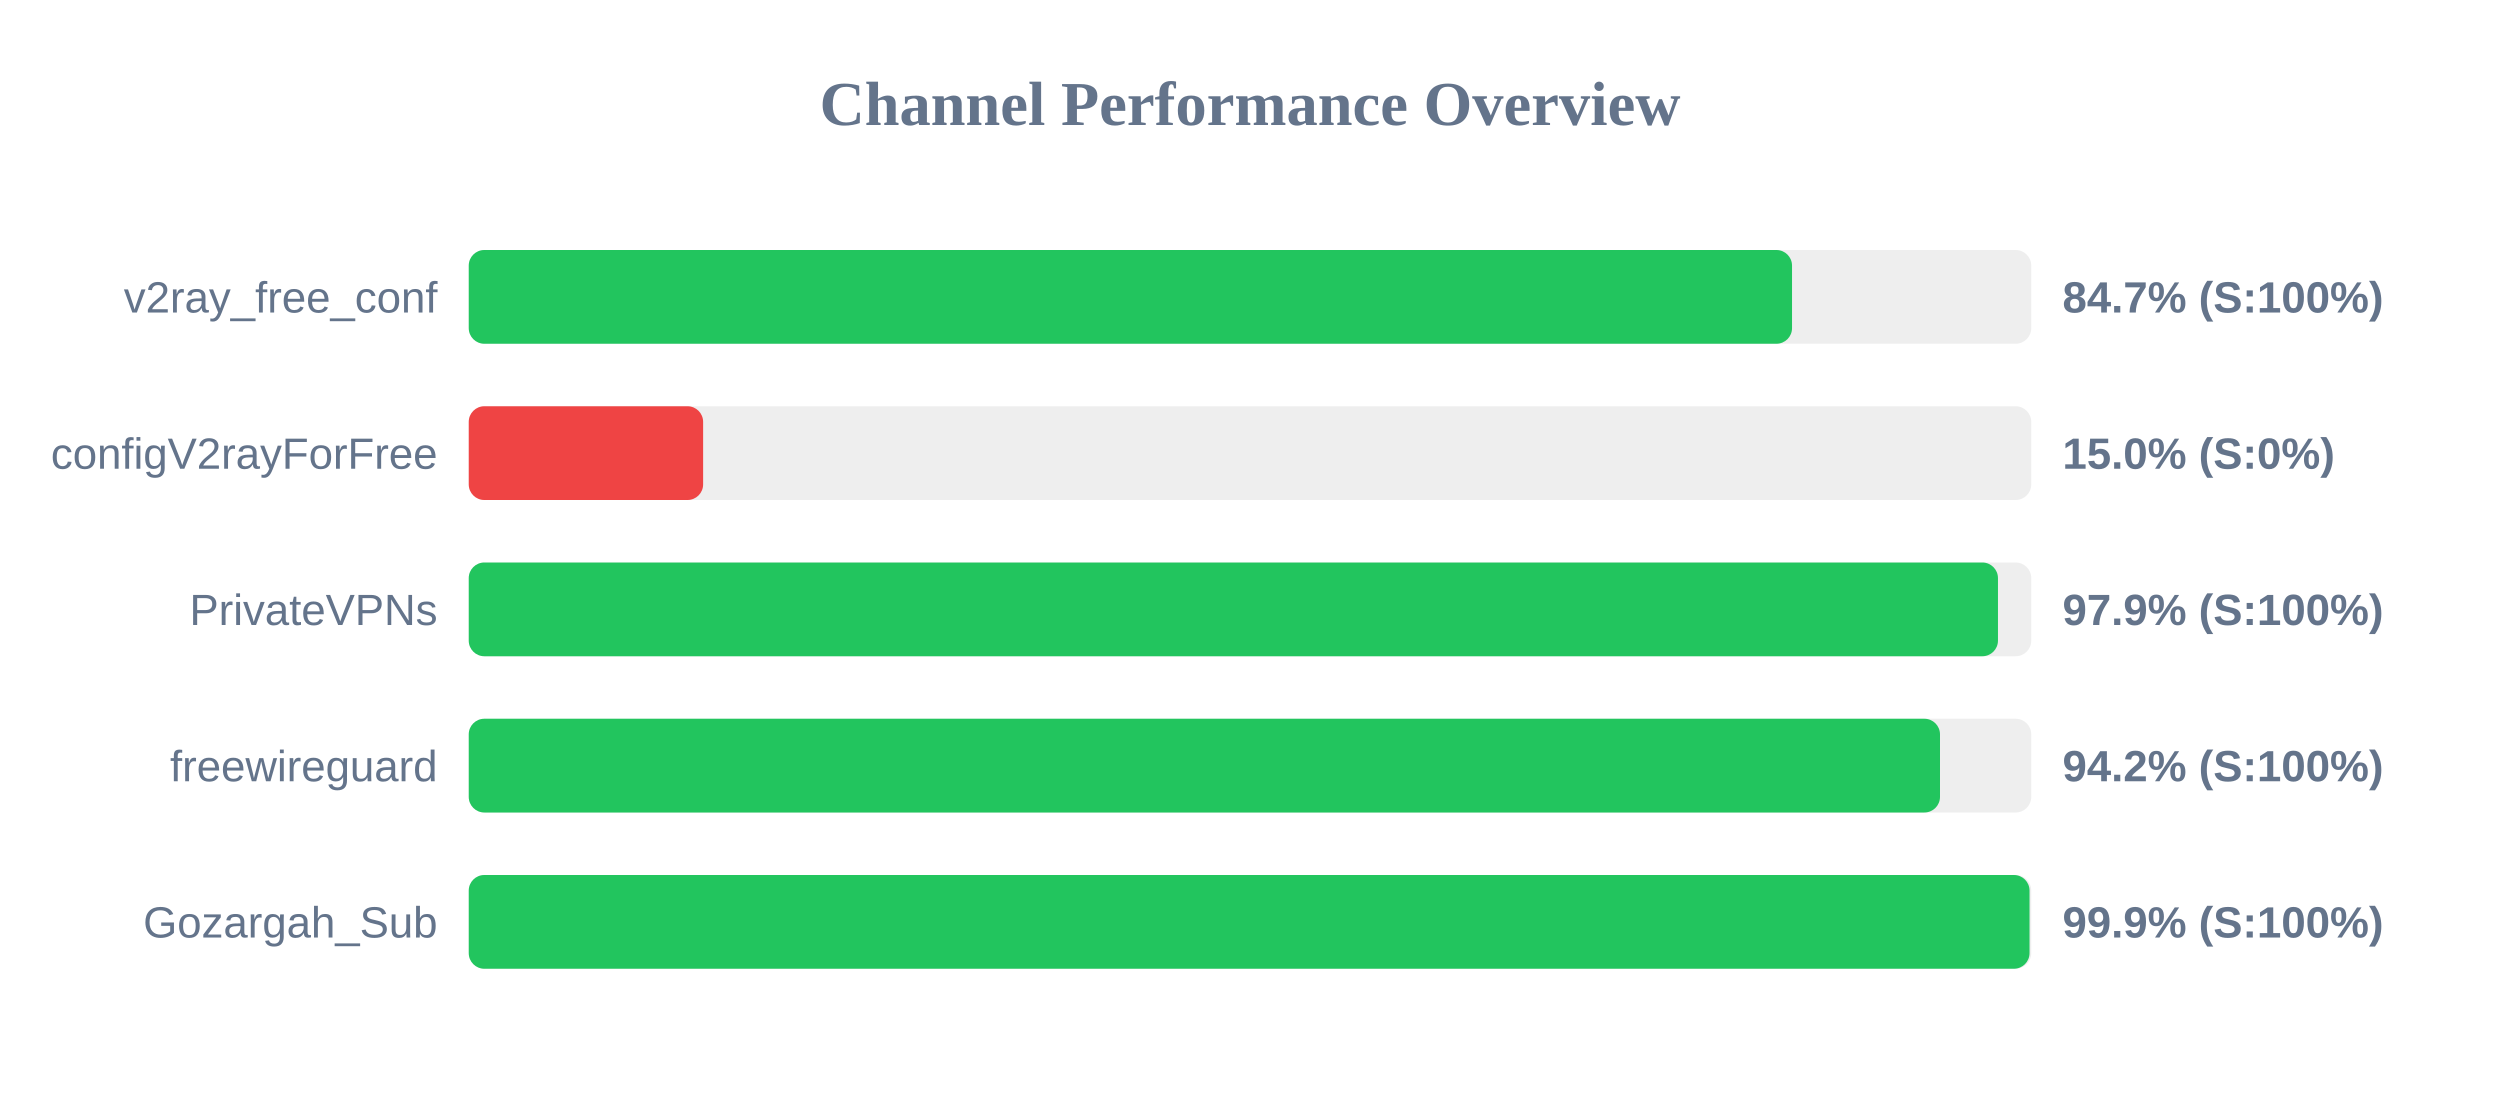
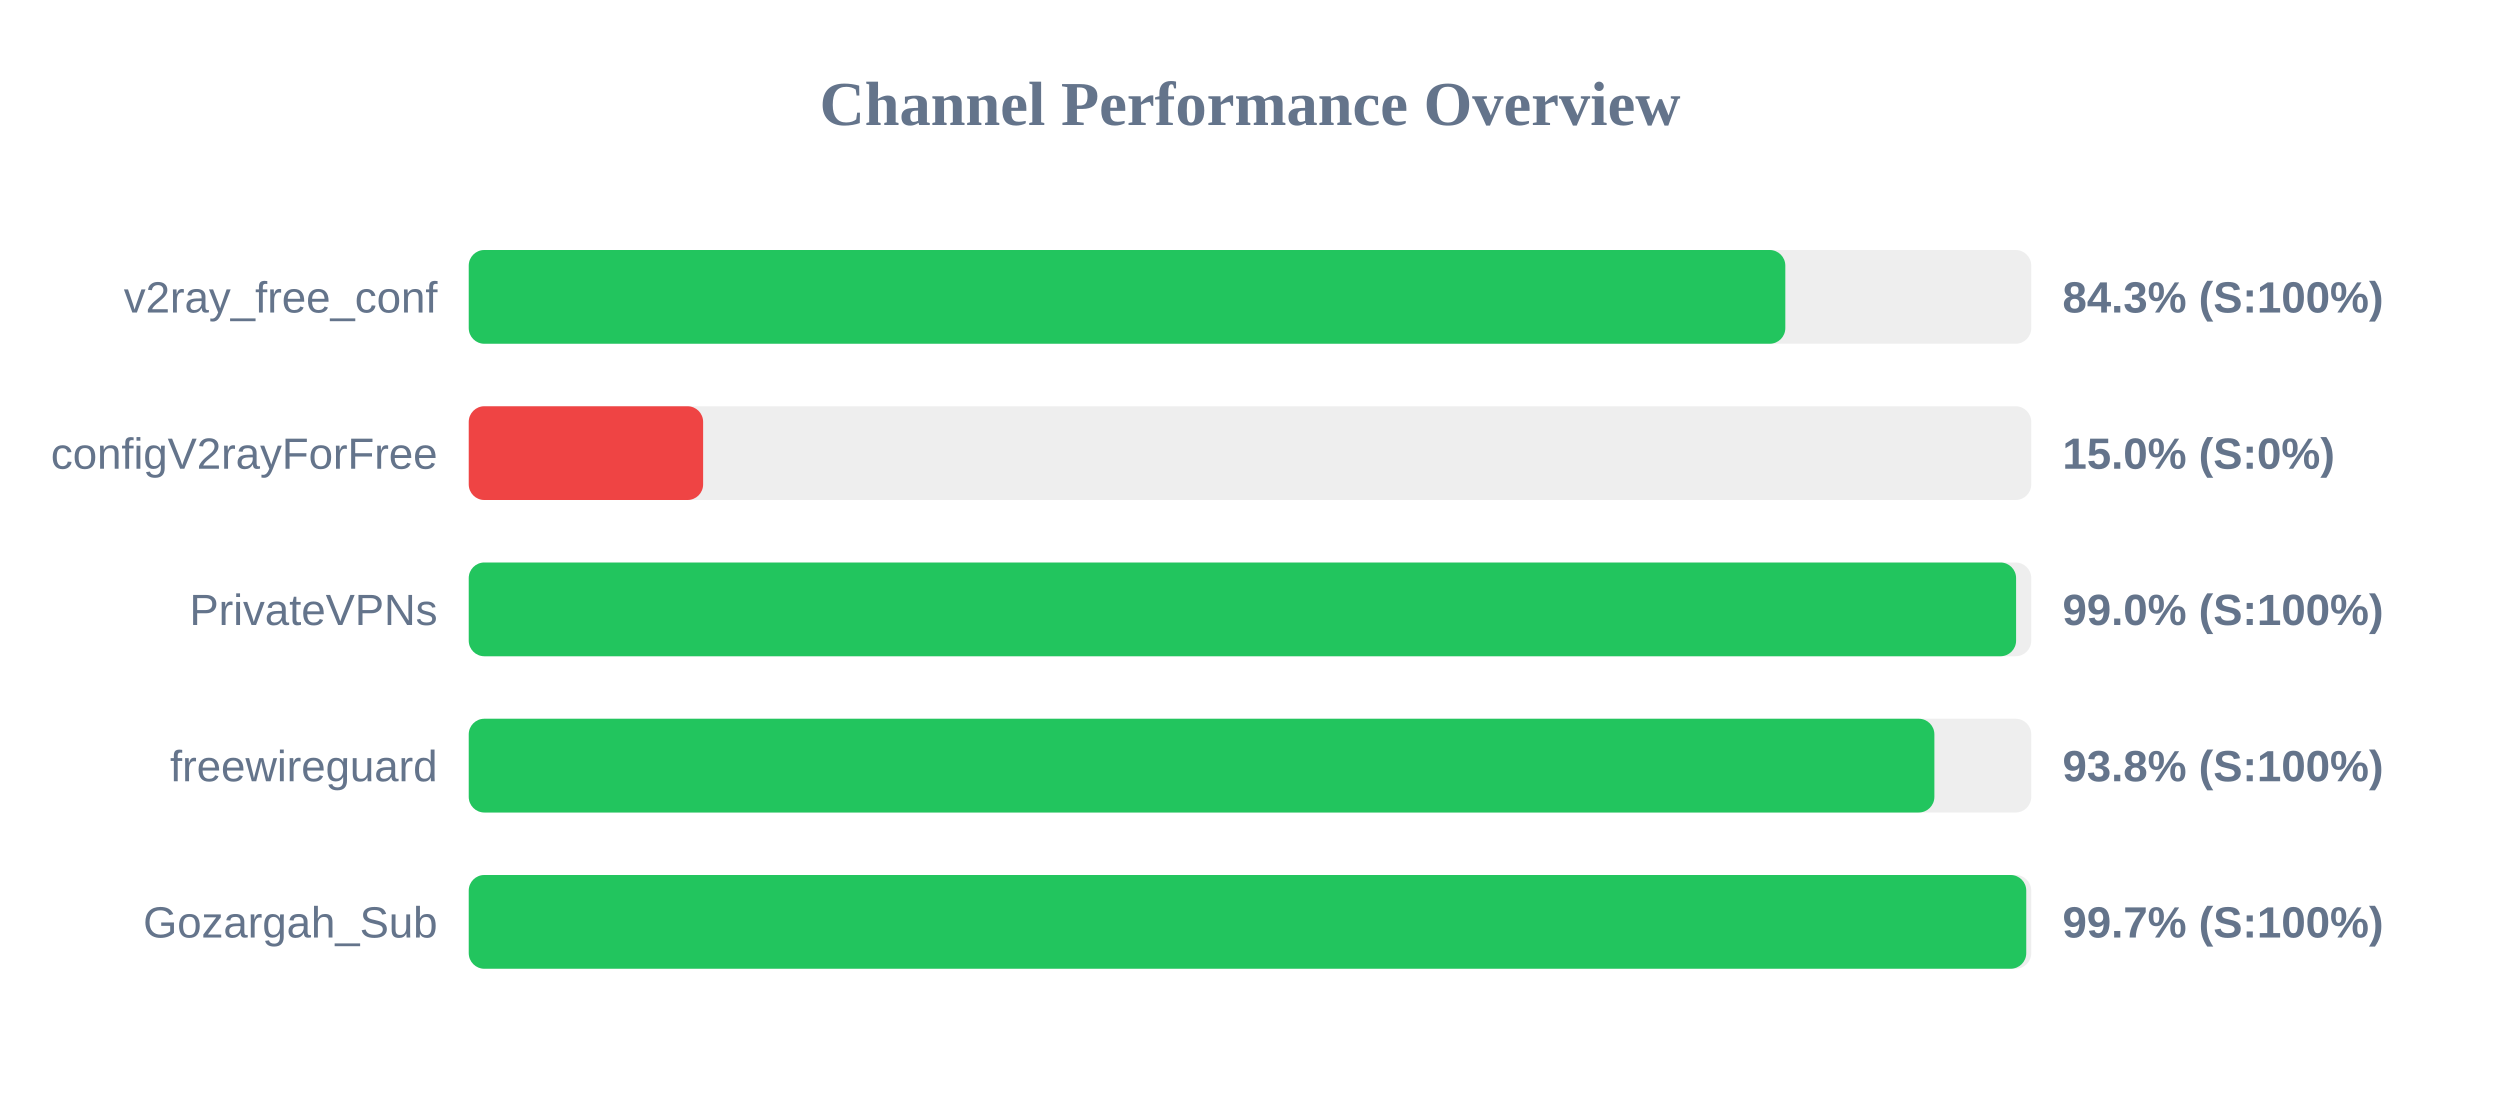
<svg xmlns="http://www.w3.org/2000/svg" width="800" height="350" version="1.1">
  <style>
        .row { font: 14px Arial; fill: #64748b; }
        .score { font: bold 14px Arial; fill: #64748b; }
    </style>
  <text x="400" y="40" text-anchor="middle" font-size="20px" font-weight="bold" fill="#64748b">Channel Performance Overview</text>
  <rect x="150" y="80" width="500" height="30" fill="#eee" rx="5" />
-   <rect x="150" y="80" width="423.45" height="30" fill="#22c55e" rx="5" />
+   <rect x="150" y="80" width="421.3" height="30" fill="#22c55e" rx="5" />
  <text x="140" y="100" text-anchor="end" class="row">v2ray_free_conf</text>
-   <text x="660" y="100" text-anchor="start" class="score">84.7% (S:100%)</text>
+   <text x="660" y="100" text-anchor="start" class="score">84.3% (S:100%)</text>
  <rect x="150" y="130" width="500" height="30" fill="#eee" rx="5" />
  <rect x="150" y="130" width="75.0" height="30" fill="#ef4444" rx="5" />
  <text x="140" y="150" text-anchor="end" class="row">configV2rayForFree</text>
  <text x="660" y="150" text-anchor="start" class="score">15.0% (S:0%)</text>
  <rect x="150" y="180" width="500" height="30" fill="#eee" rx="5" />
-   <rect x="150" y="180" width="489.35" height="30" fill="#22c55e" rx="5" />
+   <rect x="150" y="180" width="495.15" height="30" fill="#22c55e" rx="5" />
  <text x="140" y="200" text-anchor="end" class="row">PrivateVPNs</text>
-   <text x="660" y="200" text-anchor="start" class="score">97.9% (S:100%)</text>
+   <text x="660" y="200" text-anchor="start" class="score">99.0% (S:100%)</text>
  <rect x="150" y="230" width="500" height="30" fill="#eee" rx="5" />
-   <rect x="150" y="230" width="470.8" height="30" fill="#22c55e" rx="5" />
+   <rect x="150" y="230" width="469.0" height="30" fill="#22c55e" rx="5" />
  <text x="140" y="250" text-anchor="end" class="row">freewireguard</text>
-   <text x="660" y="250" text-anchor="start" class="score">94.2% (S:100%)</text>
+   <text x="660" y="250" text-anchor="start" class="score">93.8% (S:100%)</text>
  <rect x="150" y="280" width="500" height="30" fill="#eee" rx="5" />
-   <rect x="150" y="280" width="499.45" height="30" fill="#22c55e" rx="5" />
+   <rect x="150" y="280" width="498.4" height="30" fill="#22c55e" rx="5" />
  <text x="140" y="300" text-anchor="end" class="row">Gozargah_Sub</text>
-   <text x="660" y="300" text-anchor="start" class="score">99.9% (S:100%)</text>
+   <text x="660" y="300" text-anchor="start" class="score">99.7% (S:100%)</text>
</svg>
